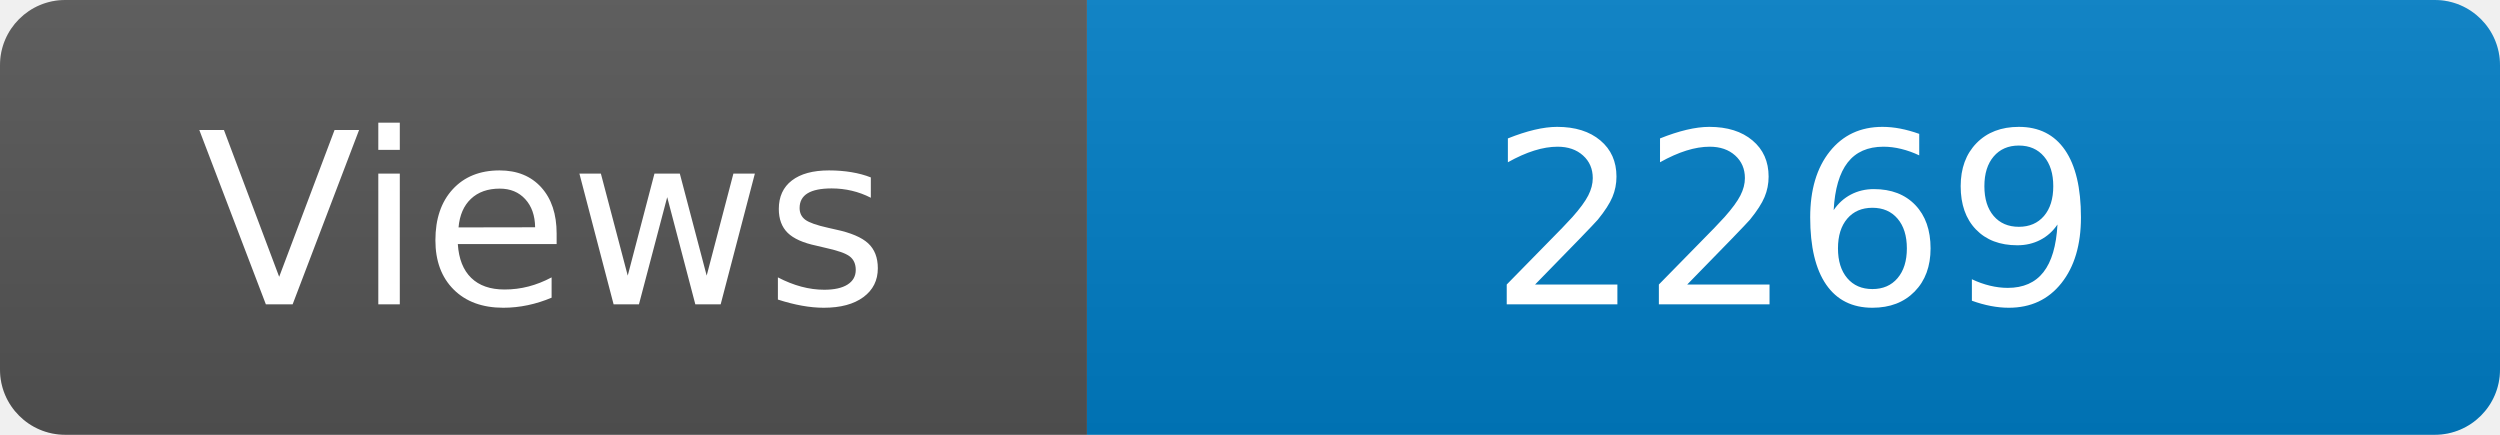
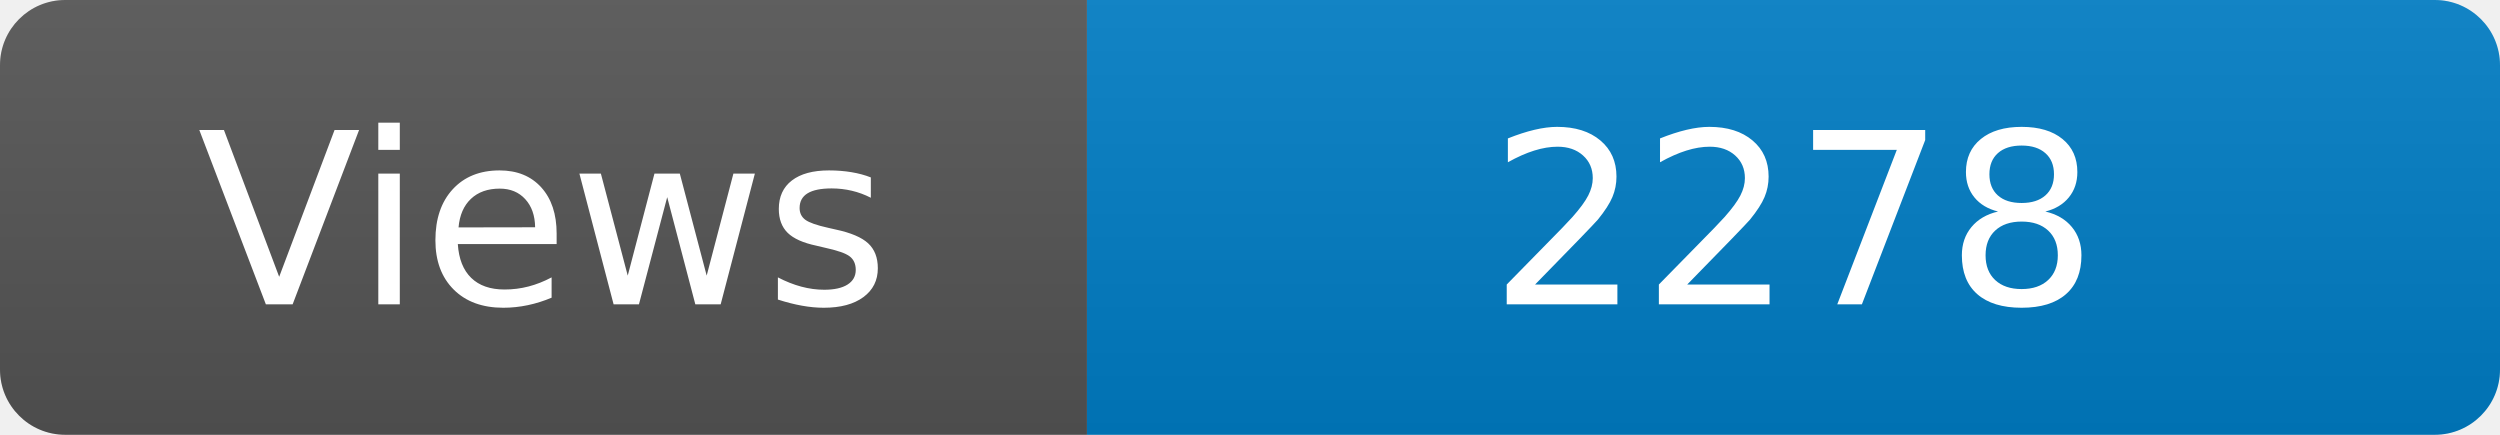
<svg xmlns="http://www.w3.org/2000/svg" width="115" height="20" role="img" aria-label="Maintained?: yes">
  <linearGradient id="s" x2="0" y2="100%">
    <stop offset="0" stop-color="#bbb" stop-opacity=".1" />
    <stop offset="1" stop-opacity=".1" />
  </linearGradient>
  <clipPath id="r">
    <rect width="115" height="20" rx="3" fill="#fff" />
  </clipPath>
  <g clip-path="url(#r)">
    <rect width="50" height="20" fill="#555" />
    <rect x="50" width="160" height="20" fill="#007ec6" />
    <rect width="115" height="20" fill="url(#s)" />
  </g>
  <g fill="#fff" text-anchor="middle" font-family="Verdana,Geneva,DejaVu Sans,sans-serif" font-size="110">
    <text x="250" y="140" transform="scale(.1)" fill="#fff">Views</text>
-     <text x="825" y="140" transform="scale(.1)" fill="#fff">2269</text>
+     <text x="825" y="140" transform="scale(.1)" fill="#fff">2278</text>
  </g>
</svg>
